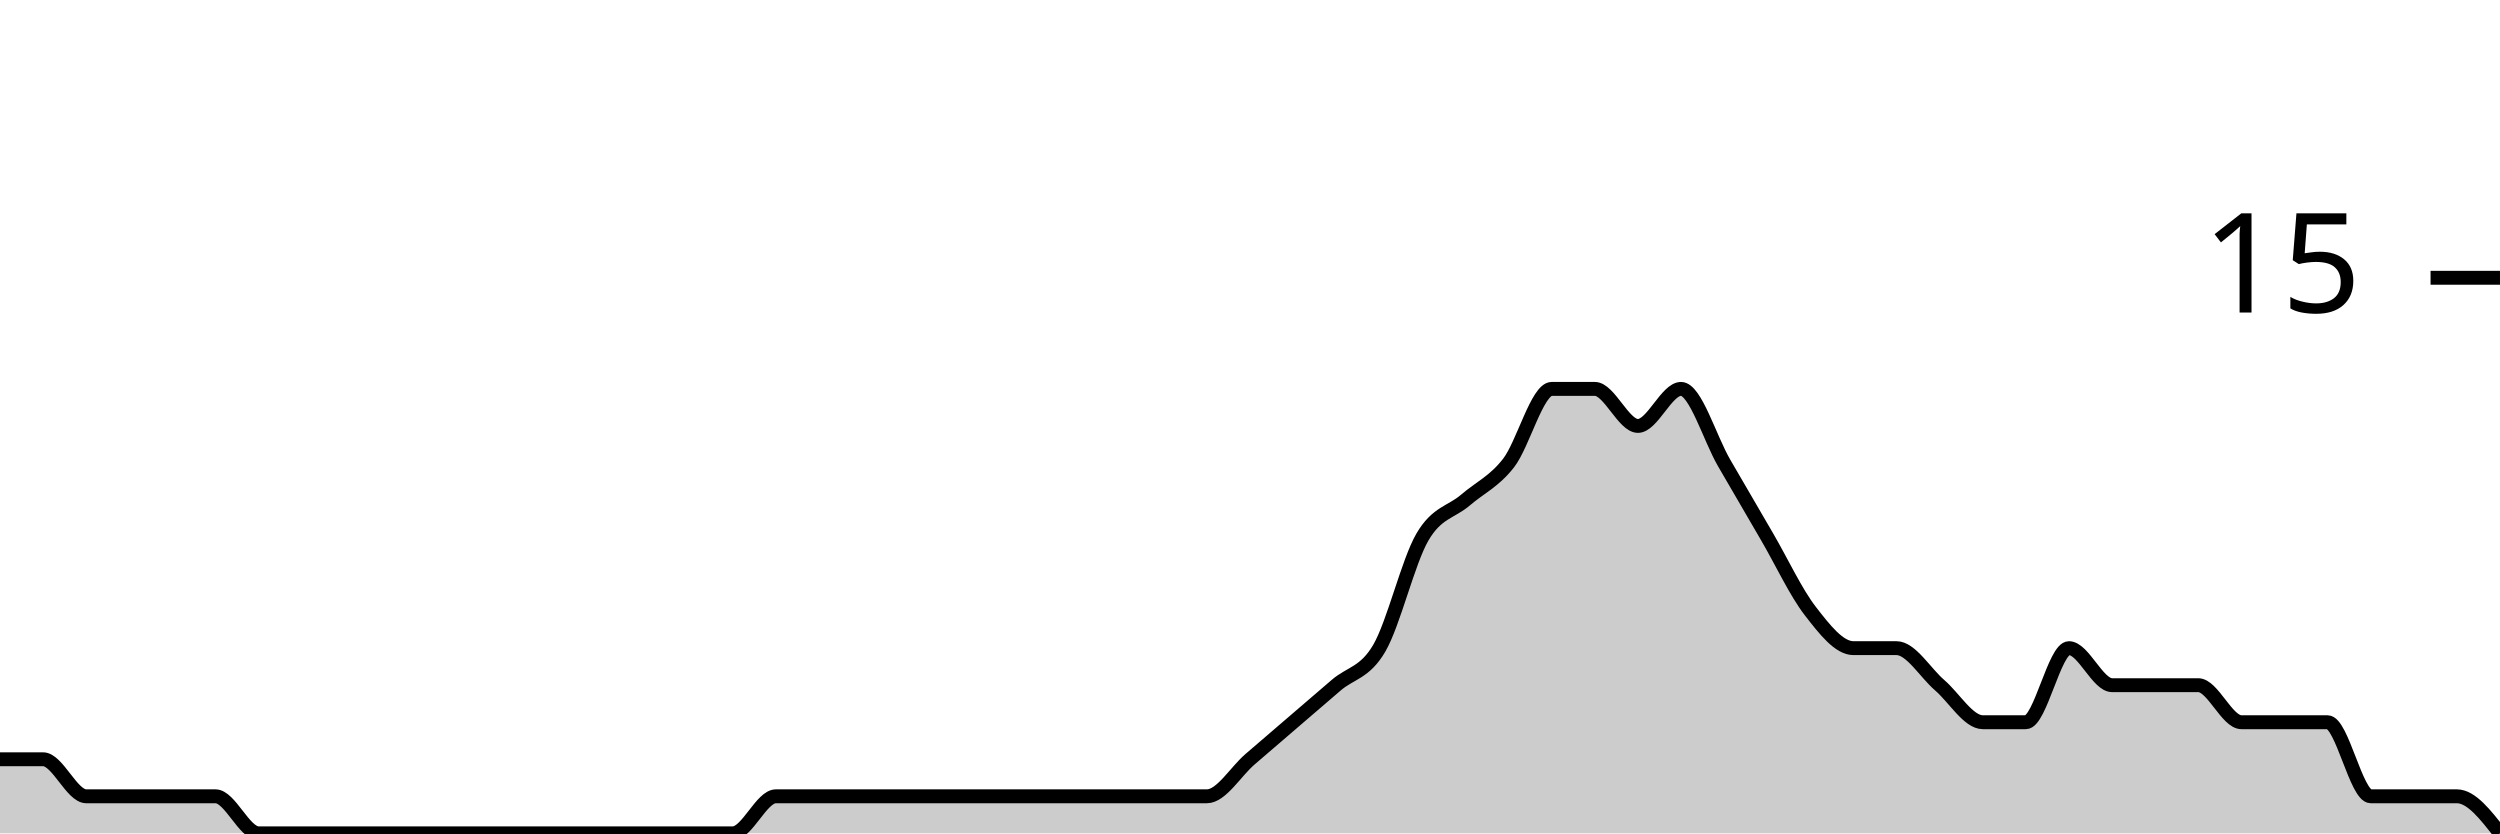
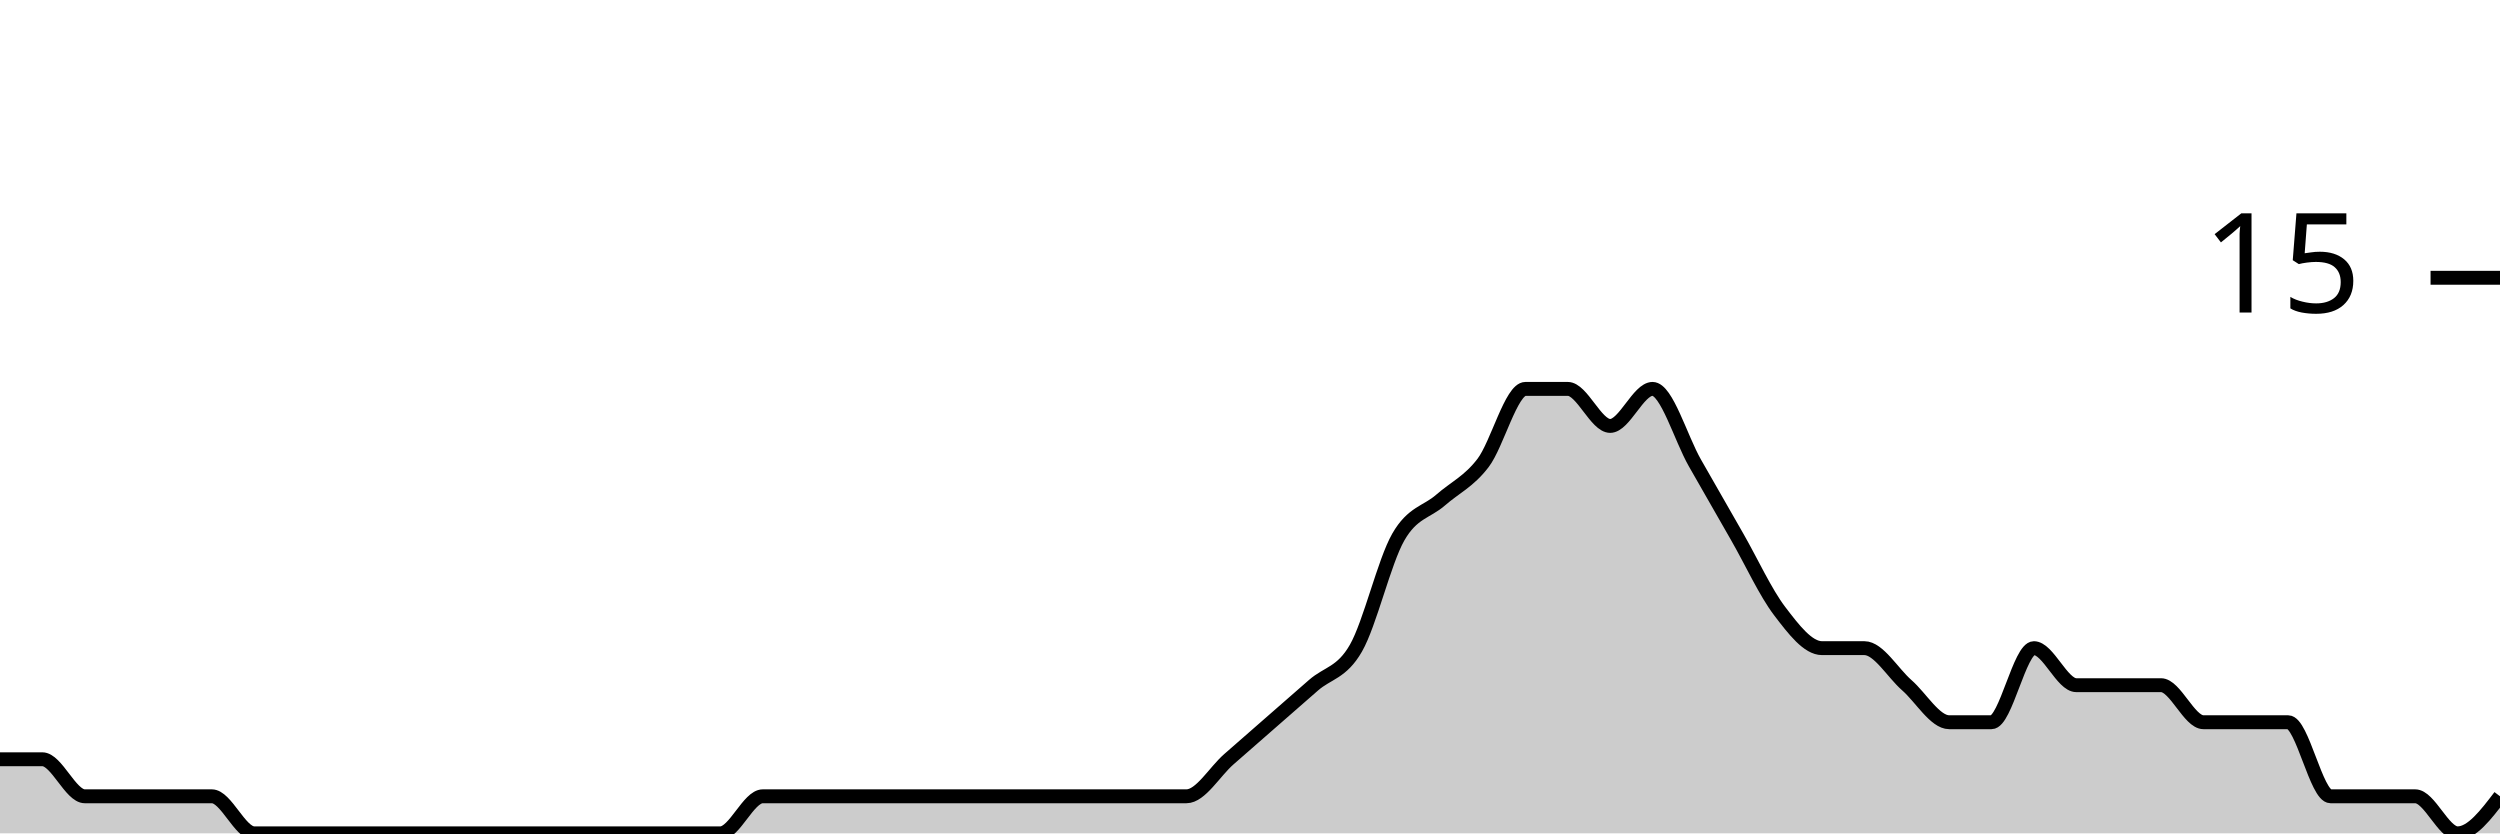
<svg xmlns="http://www.w3.org/2000/svg" viewBox="0 0 180 60">
  <g transform="translate(0,20)">
-     <path class="area" fill="rgba(0, 0, 0, 0.2)" d="M0,34.667C1.034,34.667,2.069,34.667,3.103,34.667C4.138,34.667,5.172,37.333,6.207,37.333C7.241,37.333,8.276,37.333,9.31,37.333C10.345,37.333,11.379,37.333,12.414,37.333C13.448,37.333,14.483,37.333,15.517,37.333C16.552,37.333,17.586,40,18.621,40C19.655,40,20.69,40,21.724,40C22.759,40,23.793,40,24.828,40C25.862,40,26.897,40,27.931,40C28.966,40,30,40,31.034,40C32.069,40,33.103,40,34.138,40C35.172,40,36.207,40,37.241,40C38.276,40,39.31,40,40.345,40C41.379,40,42.414,40,43.448,40C44.483,40,45.517,40,46.552,40C47.586,40,48.621,40,49.655,40C50.69,40,51.724,40,52.759,40C53.793,40,54.828,37.333,55.862,37.333C56.897,37.333,57.931,37.333,58.966,37.333C60,37.333,61.034,37.333,62.069,37.333C63.103,37.333,64.138,37.333,65.172,37.333C66.207,37.333,67.241,37.333,68.276,37.333C69.31,37.333,70.345,37.333,71.379,37.333C72.414,37.333,73.448,37.333,74.483,37.333C75.517,37.333,76.552,37.333,77.586,37.333C78.621,37.333,79.655,37.333,80.69,37.333C81.724,37.333,82.759,37.333,83.793,37.333C84.828,37.333,85.862,37.333,86.897,37.333C87.931,37.333,88.966,35.556,90,34.667C91.034,33.778,92.069,32.889,93.103,32C94.138,31.111,95.172,30.222,96.207,29.333C97.241,28.444,98.276,28.444,99.31,26.667C100.345,24.889,101.379,20.444,102.414,18.667C103.448,16.889,104.483,16.889,105.517,16C106.552,15.111,107.586,14.667,108.621,13.333C109.655,12,110.69,8,111.724,8C112.759,8,113.793,8,114.828,8C115.862,8,116.897,10.667,117.931,10.667C118.966,10.667,120,8,121.034,8C122.069,8,123.103,11.556,124.138,13.333C125.172,15.111,126.207,16.889,127.241,18.667C128.276,20.444,129.31,22.667,130.345,24C131.379,25.333,132.414,26.667,133.448,26.667C134.483,26.667,135.517,26.667,136.552,26.667C137.586,26.667,138.621,28.444,139.655,29.333C140.69,30.222,141.724,32,142.759,32C143.793,32,144.828,32,145.862,32C146.897,32,147.931,26.667,148.966,26.667C150,26.667,151.034,29.333,152.069,29.333C153.103,29.333,154.138,29.333,155.172,29.333C156.207,29.333,157.241,29.333,158.276,29.333C159.31,29.333,160.345,32,161.379,32C162.414,32,163.448,32,164.483,32C165.517,32,166.552,32,167.586,32C168.621,32,169.655,37.333,170.69,37.333C171.724,37.333,172.759,37.333,173.793,37.333C174.828,37.333,175.862,37.333,176.897,37.333C177.931,37.333,178.966,38.667,180,40L180,40C178.966,40,177.931,40,176.897,40C175.862,40,174.828,40,173.793,40C172.759,40,171.724,40,170.69,40C169.655,40,168.621,40,167.586,40C166.552,40,165.517,40,164.483,40C163.448,40,162.414,40,161.379,40C160.345,40,159.31,40,158.276,40C157.241,40,156.207,40,155.172,40C154.138,40,153.103,40,152.069,40C151.034,40,150,40,148.966,40C147.931,40,146.897,40,145.862,40C144.828,40,143.793,40,142.759,40C141.724,40,140.69,40,139.655,40C138.621,40,137.586,40,136.552,40C135.517,40,134.483,40,133.448,40C132.414,40,131.379,40,130.345,40C129.31,40,128.276,40,127.241,40C126.207,40,125.172,40,124.138,40C123.103,40,122.069,40,121.034,40C120,40,118.966,40,117.931,40C116.897,40,115.862,40,114.828,40C113.793,40,112.759,40,111.724,40C110.69,40,109.655,40,108.621,40C107.586,40,106.552,40,105.517,40C104.483,40,103.448,40,102.414,40C101.379,40,100.345,40,99.31,40C98.276,40,97.241,40,96.207,40C95.172,40,94.138,40,93.103,40C92.069,40,91.034,40,90,40C88.966,40,87.931,40,86.897,40C85.862,40,84.828,40,83.793,40C82.759,40,81.724,40,80.69,40C79.655,40,78.621,40,77.586,40C76.552,40,75.517,40,74.483,40C73.448,40,72.414,40,71.379,40C70.345,40,69.31,40,68.276,40C67.241,40,66.207,40,65.172,40C64.138,40,63.103,40,62.069,40C61.034,40,60,40,58.966,40C57.931,40,56.897,40,55.862,40C54.828,40,53.793,40,52.759,40C51.724,40,50.69,40,49.655,40C48.621,40,47.586,40,46.552,40C45.517,40,44.483,40,43.448,40C42.414,40,41.379,40,40.345,40C39.31,40,38.276,40,37.241,40C36.207,40,35.172,40,34.138,40C33.103,40,32.069,40,31.034,40C30,40,28.966,40,27.931,40C26.897,40,25.862,40,24.828,40C23.793,40,22.759,40,21.724,40C20.69,40,19.655,40,18.621,40C17.586,40,16.552,40,15.517,40C14.483,40,13.448,40,12.414,40C11.379,40,10.345,40,9.31,40C8.276,40,7.241,40,6.207,40C5.172,40,4.138,40,3.103,40C2.069,40,1.034,40,0,40Z" />
-     <path class="line" stroke="black" fill="none" d="M0,34.667C1.034,34.667,2.069,34.667,3.103,34.667C4.138,34.667,5.172,37.333,6.207,37.333C7.241,37.333,8.276,37.333,9.31,37.333C10.345,37.333,11.379,37.333,12.414,37.333C13.448,37.333,14.483,37.333,15.517,37.333C16.552,37.333,17.586,40,18.621,40C19.655,40,20.69,40,21.724,40C22.759,40,23.793,40,24.828,40C25.862,40,26.897,40,27.931,40C28.966,40,30,40,31.034,40C32.069,40,33.103,40,34.138,40C35.172,40,36.207,40,37.241,40C38.276,40,39.31,40,40.345,40C41.379,40,42.414,40,43.448,40C44.483,40,45.517,40,46.552,40C47.586,40,48.621,40,49.655,40C50.69,40,51.724,40,52.759,40C53.793,40,54.828,37.333,55.862,37.333C56.897,37.333,57.931,37.333,58.966,37.333C60,37.333,61.034,37.333,62.069,37.333C63.103,37.333,64.138,37.333,65.172,37.333C66.207,37.333,67.241,37.333,68.276,37.333C69.31,37.333,70.345,37.333,71.379,37.333C72.414,37.333,73.448,37.333,74.483,37.333C75.517,37.333,76.552,37.333,77.586,37.333C78.621,37.333,79.655,37.333,80.69,37.333C81.724,37.333,82.759,37.333,83.793,37.333C84.828,37.333,85.862,37.333,86.897,37.333C87.931,37.333,88.966,35.556,90,34.667C91.034,33.778,92.069,32.889,93.103,32C94.138,31.111,95.172,30.222,96.207,29.333C97.241,28.444,98.276,28.444,99.31,26.667C100.345,24.889,101.379,20.444,102.414,18.667C103.448,16.889,104.483,16.889,105.517,16C106.552,15.111,107.586,14.667,108.621,13.333C109.655,12,110.69,8,111.724,8C112.759,8,113.793,8,114.828,8C115.862,8,116.897,10.667,117.931,10.667C118.966,10.667,120,8,121.034,8C122.069,8,123.103,11.556,124.138,13.333C125.172,15.111,126.207,16.889,127.241,18.667C128.276,20.444,129.31,22.667,130.345,24C131.379,25.333,132.414,26.667,133.448,26.667C134.483,26.667,135.517,26.667,136.552,26.667C137.586,26.667,138.621,28.444,139.655,29.333C140.69,30.222,141.724,32,142.759,32C143.793,32,144.828,32,145.862,32C146.897,32,147.931,26.667,148.966,26.667C150,26.667,151.034,29.333,152.069,29.333C153.103,29.333,154.138,29.333,155.172,29.333C156.207,29.333,157.241,29.333,158.276,29.333C159.31,29.333,160.345,32,161.379,32C162.414,32,163.448,32,164.483,32C165.517,32,166.552,32,167.586,32C168.621,32,169.655,37.333,170.69,37.333C171.724,37.333,172.759,37.333,173.793,37.333C174.828,37.333,175.862,37.333,176.897,37.333C177.931,37.333,178.966,38.667,180,40" />
+     <path class="area" fill="rgba(0, 0, 0, 0.2)" d="M0,34.667C1.017,34.667,2.034,34.667,3.051,34.667C4.068,34.667,5.085,37.333,6.102,37.333C7.119,37.333,8.136,37.333,9.153,37.333C10.169,37.333,11.186,37.333,12.203,37.333C13.22,37.333,14.237,37.333,15.254,37.333C16.271,37.333,17.288,40,18.305,40C19.322,40,20.339,40,21.356,40C22.373,40,23.39,40,24.407,40C25.424,40,26.441,40,27.458,40C28.475,40,29.492,40,30.508,40C31.525,40,32.542,40,33.559,40C34.576,40,35.593,40,36.61,40C37.627,40,38.644,40,39.661,40C40.678,40,41.695,40,42.712,40C43.729,40,44.746,40,45.763,40C46.78,40,47.797,40,48.814,40C49.831,40,50.847,40,51.864,40C52.881,40,53.898,37.333,54.915,37.333C55.932,37.333,56.949,37.333,57.966,37.333C58.983,37.333,60,37.333,61.017,37.333C62.034,37.333,63.051,37.333,64.068,37.333C65.085,37.333,66.102,37.333,67.119,37.333C68.136,37.333,69.153,37.333,70.169,37.333C71.186,37.333,72.203,37.333,73.22,37.333C74.237,37.333,75.254,37.333,76.271,37.333C77.288,37.333,78.305,37.333,79.322,37.333C80.339,37.333,81.356,37.333,82.373,37.333C83.39,37.333,84.407,37.333,85.424,37.333C86.441,37.333,87.458,35.556,88.475,34.667C89.492,33.778,90.508,32.889,91.525,32C92.542,31.111,93.559,30.222,94.576,29.333C95.593,28.444,96.61,28.444,97.627,26.667C98.644,24.889,99.661,20.444,100.678,18.667C101.695,16.889,102.712,16.889,103.729,16C104.746,15.111,105.763,14.667,106.78,13.333C107.797,12,108.814,8,109.831,8C110.847,8,111.864,8,112.881,8C113.898,8,114.915,10.667,115.932,10.667C116.949,10.667,117.966,8,118.983,8C120,8,121.017,11.556,122.034,13.333C123.051,15.111,124.068,16.889,125.085,18.667C126.102,20.444,127.119,22.667,128.136,24C129.153,25.333,130.169,26.667,131.186,26.667C132.203,26.667,133.22,26.667,134.237,26.667C135.254,26.667,136.271,28.444,137.288,29.333C138.305,30.222,139.322,32,140.339,32C141.356,32,142.373,32,143.39,32C144.407,32,145.424,26.667,146.441,26.667C147.458,26.667,148.475,29.333,149.492,29.333C150.508,29.333,151.525,29.333,152.542,29.333C153.559,29.333,154.576,29.333,155.593,29.333C156.61,29.333,157.627,32,158.644,32C159.661,32,160.678,32,161.695,32C162.712,32,163.729,32,164.746,32C165.763,32,166.78,37.333,167.797,37.333C168.814,37.333,169.831,37.333,170.847,37.333C171.864,37.333,172.881,37.333,173.898,37.333C174.915,37.333,175.932,40,176.949,40C177.966,40,178.983,38.667,180,37.333L180,40C178.983,40,177.966,40,176.949,40C175.932,40,174.915,40,173.898,40C172.881,40,171.864,40,170.847,40C169.831,40,168.814,40,167.797,40C166.78,40,165.763,40,164.746,40C163.729,40,162.712,40,161.695,40C160.678,40,159.661,40,158.644,40C157.627,40,156.61,40,155.593,40C154.576,40,153.559,40,152.542,40C151.525,40,150.508,40,149.492,40C148.475,40,147.458,40,146.441,40C145.424,40,144.407,40,143.39,40C142.373,40,141.356,40,140.339,40C139.322,40,138.305,40,137.288,40C136.271,40,135.254,40,134.237,40C133.22,40,132.203,40,131.186,40C130.169,40,129.153,40,128.136,40C127.119,40,126.102,40,125.085,40C124.068,40,123.051,40,122.034,40C121.017,40,120,40,118.983,40C117.966,40,116.949,40,115.932,40C114.915,40,113.898,40,112.881,40C111.864,40,110.847,40,109.831,40C108.814,40,107.797,40,106.78,40C105.763,40,104.746,40,103.729,40C102.712,40,101.695,40,100.678,40C99.661,40,98.644,40,97.627,40C96.61,40,95.593,40,94.576,40C93.559,40,92.542,40,91.525,40C90.508,40,89.492,40,88.475,40C87.458,40,86.441,40,85.424,40C84.407,40,83.39,40,82.373,40C81.356,40,80.339,40,79.322,40C78.305,40,77.288,40,76.271,40C75.254,40,74.237,40,73.22,40C72.203,40,71.186,40,70.169,40C69.153,40,68.136,40,67.119,40C66.102,40,65.085,40,64.068,40C63.051,40,62.034,40,61.017,40C60,40,58.983,40,57.966,40C56.949,40,55.932,40,54.915,40C53.898,40,52.881,40,51.864,40C50.847,40,49.831,40,48.814,40C47.797,40,46.78,40,45.763,40C44.746,40,43.729,40,42.712,40C41.695,40,40.678,40,39.661,40C38.644,40,37.627,40,36.61,40C35.593,40,34.576,40,33.559,40C32.542,40,31.525,40,30.508,40C29.492,40,28.475,40,27.458,40C26.441,40,25.424,40,24.407,40C23.39,40,22.373,40,21.356,40C20.339,40,19.322,40,18.305,40C17.288,40,16.271,40,15.254,40C14.237,40,13.22,40,12.203,40C11.186,40,10.169,40,9.153,40C8.136,40,7.119,40,6.102,40C5.085,40,4.068,40,3.051,40C2.034,40,1.017,40,0,40Z" />
+     <path class="line" stroke="black" fill="none" d="M0,34.667C1.017,34.667,2.034,34.667,3.051,34.667C4.068,34.667,5.085,37.333,6.102,37.333C7.119,37.333,8.136,37.333,9.153,37.333C10.169,37.333,11.186,37.333,12.203,37.333C13.22,37.333,14.237,37.333,15.254,37.333C16.271,37.333,17.288,40,18.305,40C19.322,40,20.339,40,21.356,40C22.373,40,23.39,40,24.407,40C25.424,40,26.441,40,27.458,40C28.475,40,29.492,40,30.508,40C31.525,40,32.542,40,33.559,40C34.576,40,35.593,40,36.61,40C37.627,40,38.644,40,39.661,40C40.678,40,41.695,40,42.712,40C43.729,40,44.746,40,45.763,40C46.78,40,47.797,40,48.814,40C49.831,40,50.847,40,51.864,40C52.881,40,53.898,37.333,54.915,37.333C55.932,37.333,56.949,37.333,57.966,37.333C58.983,37.333,60,37.333,61.017,37.333C62.034,37.333,63.051,37.333,64.068,37.333C65.085,37.333,66.102,37.333,67.119,37.333C68.136,37.333,69.153,37.333,70.169,37.333C71.186,37.333,72.203,37.333,73.22,37.333C74.237,37.333,75.254,37.333,76.271,37.333C77.288,37.333,78.305,37.333,79.322,37.333C80.339,37.333,81.356,37.333,82.373,37.333C83.39,37.333,84.407,37.333,85.424,37.333C86.441,37.333,87.458,35.556,88.475,34.667C89.492,33.778,90.508,32.889,91.525,32C92.542,31.111,93.559,30.222,94.576,29.333C95.593,28.444,96.61,28.444,97.627,26.667C98.644,24.889,99.661,20.444,100.678,18.667C101.695,16.889,102.712,16.889,103.729,16C104.746,15.111,105.763,14.667,106.78,13.333C107.797,12,108.814,8,109.831,8C110.847,8,111.864,8,112.881,8C113.898,8,114.915,10.667,115.932,10.667C116.949,10.667,117.966,8,118.983,8C120,8,121.017,11.556,122.034,13.333C123.051,15.111,124.068,16.889,125.085,18.667C126.102,20.444,127.119,22.667,128.136,24C129.153,25.333,130.169,26.667,131.186,26.667C132.203,26.667,133.22,26.667,134.237,26.667C135.254,26.667,136.271,28.444,137.288,29.333C138.305,30.222,139.322,32,140.339,32C141.356,32,142.373,32,143.39,32C144.407,32,145.424,26.667,146.441,26.667C147.458,26.667,148.475,29.333,149.492,29.333C150.508,29.333,151.525,29.333,152.542,29.333C153.559,29.333,154.576,29.333,155.593,29.333C156.61,29.333,157.627,32,158.644,32C159.661,32,160.678,32,161.695,32C162.712,32,163.729,32,164.746,32C165.763,32,166.78,37.333,167.797,37.333C168.814,37.333,169.831,37.333,170.847,37.333C171.864,37.333,172.881,37.333,173.898,37.333C174.915,37.333,175.932,40,176.949,40C177.966,40,178.983,38.667,180,37.333" />
    <path class="axis-ceiling" stroke-width="1" stroke="black" fill="none" d="M175,0L180,0" />
    <text class="axis-ceiling-label" font-family="sans-serif" text-anchor="end" font-size="10px" x="170" y="2.5">15</text>
  </g>
</svg>
